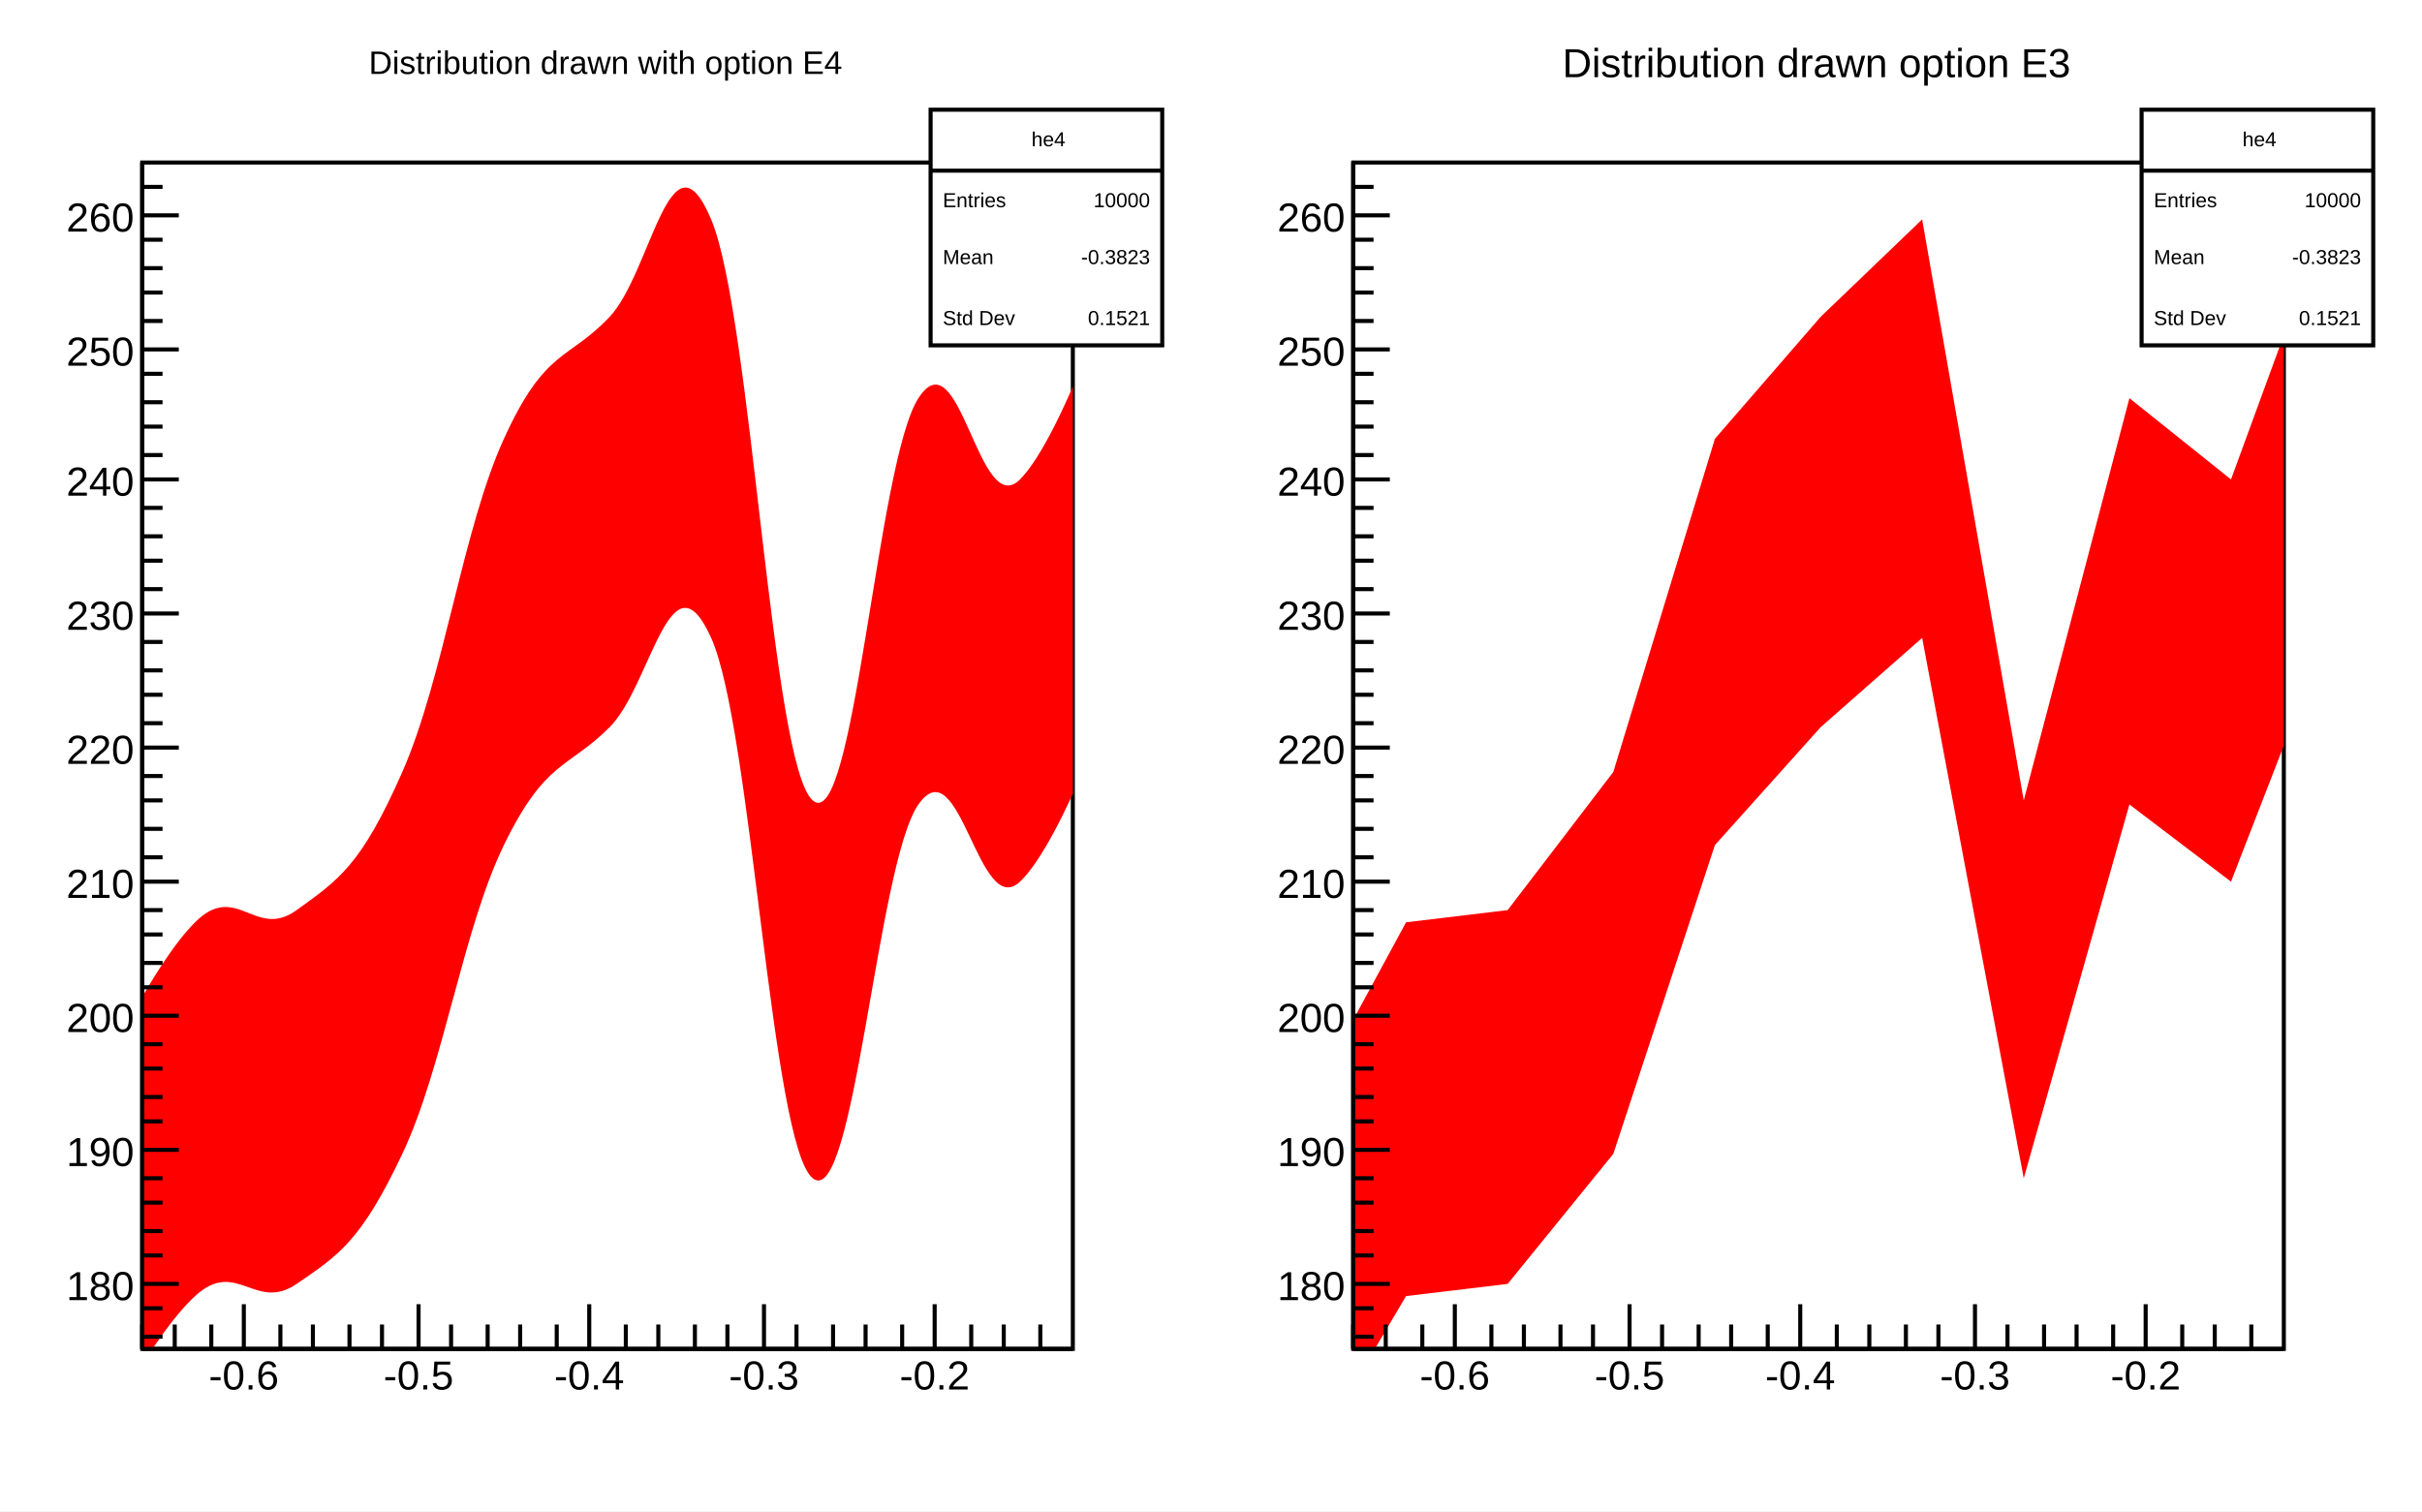
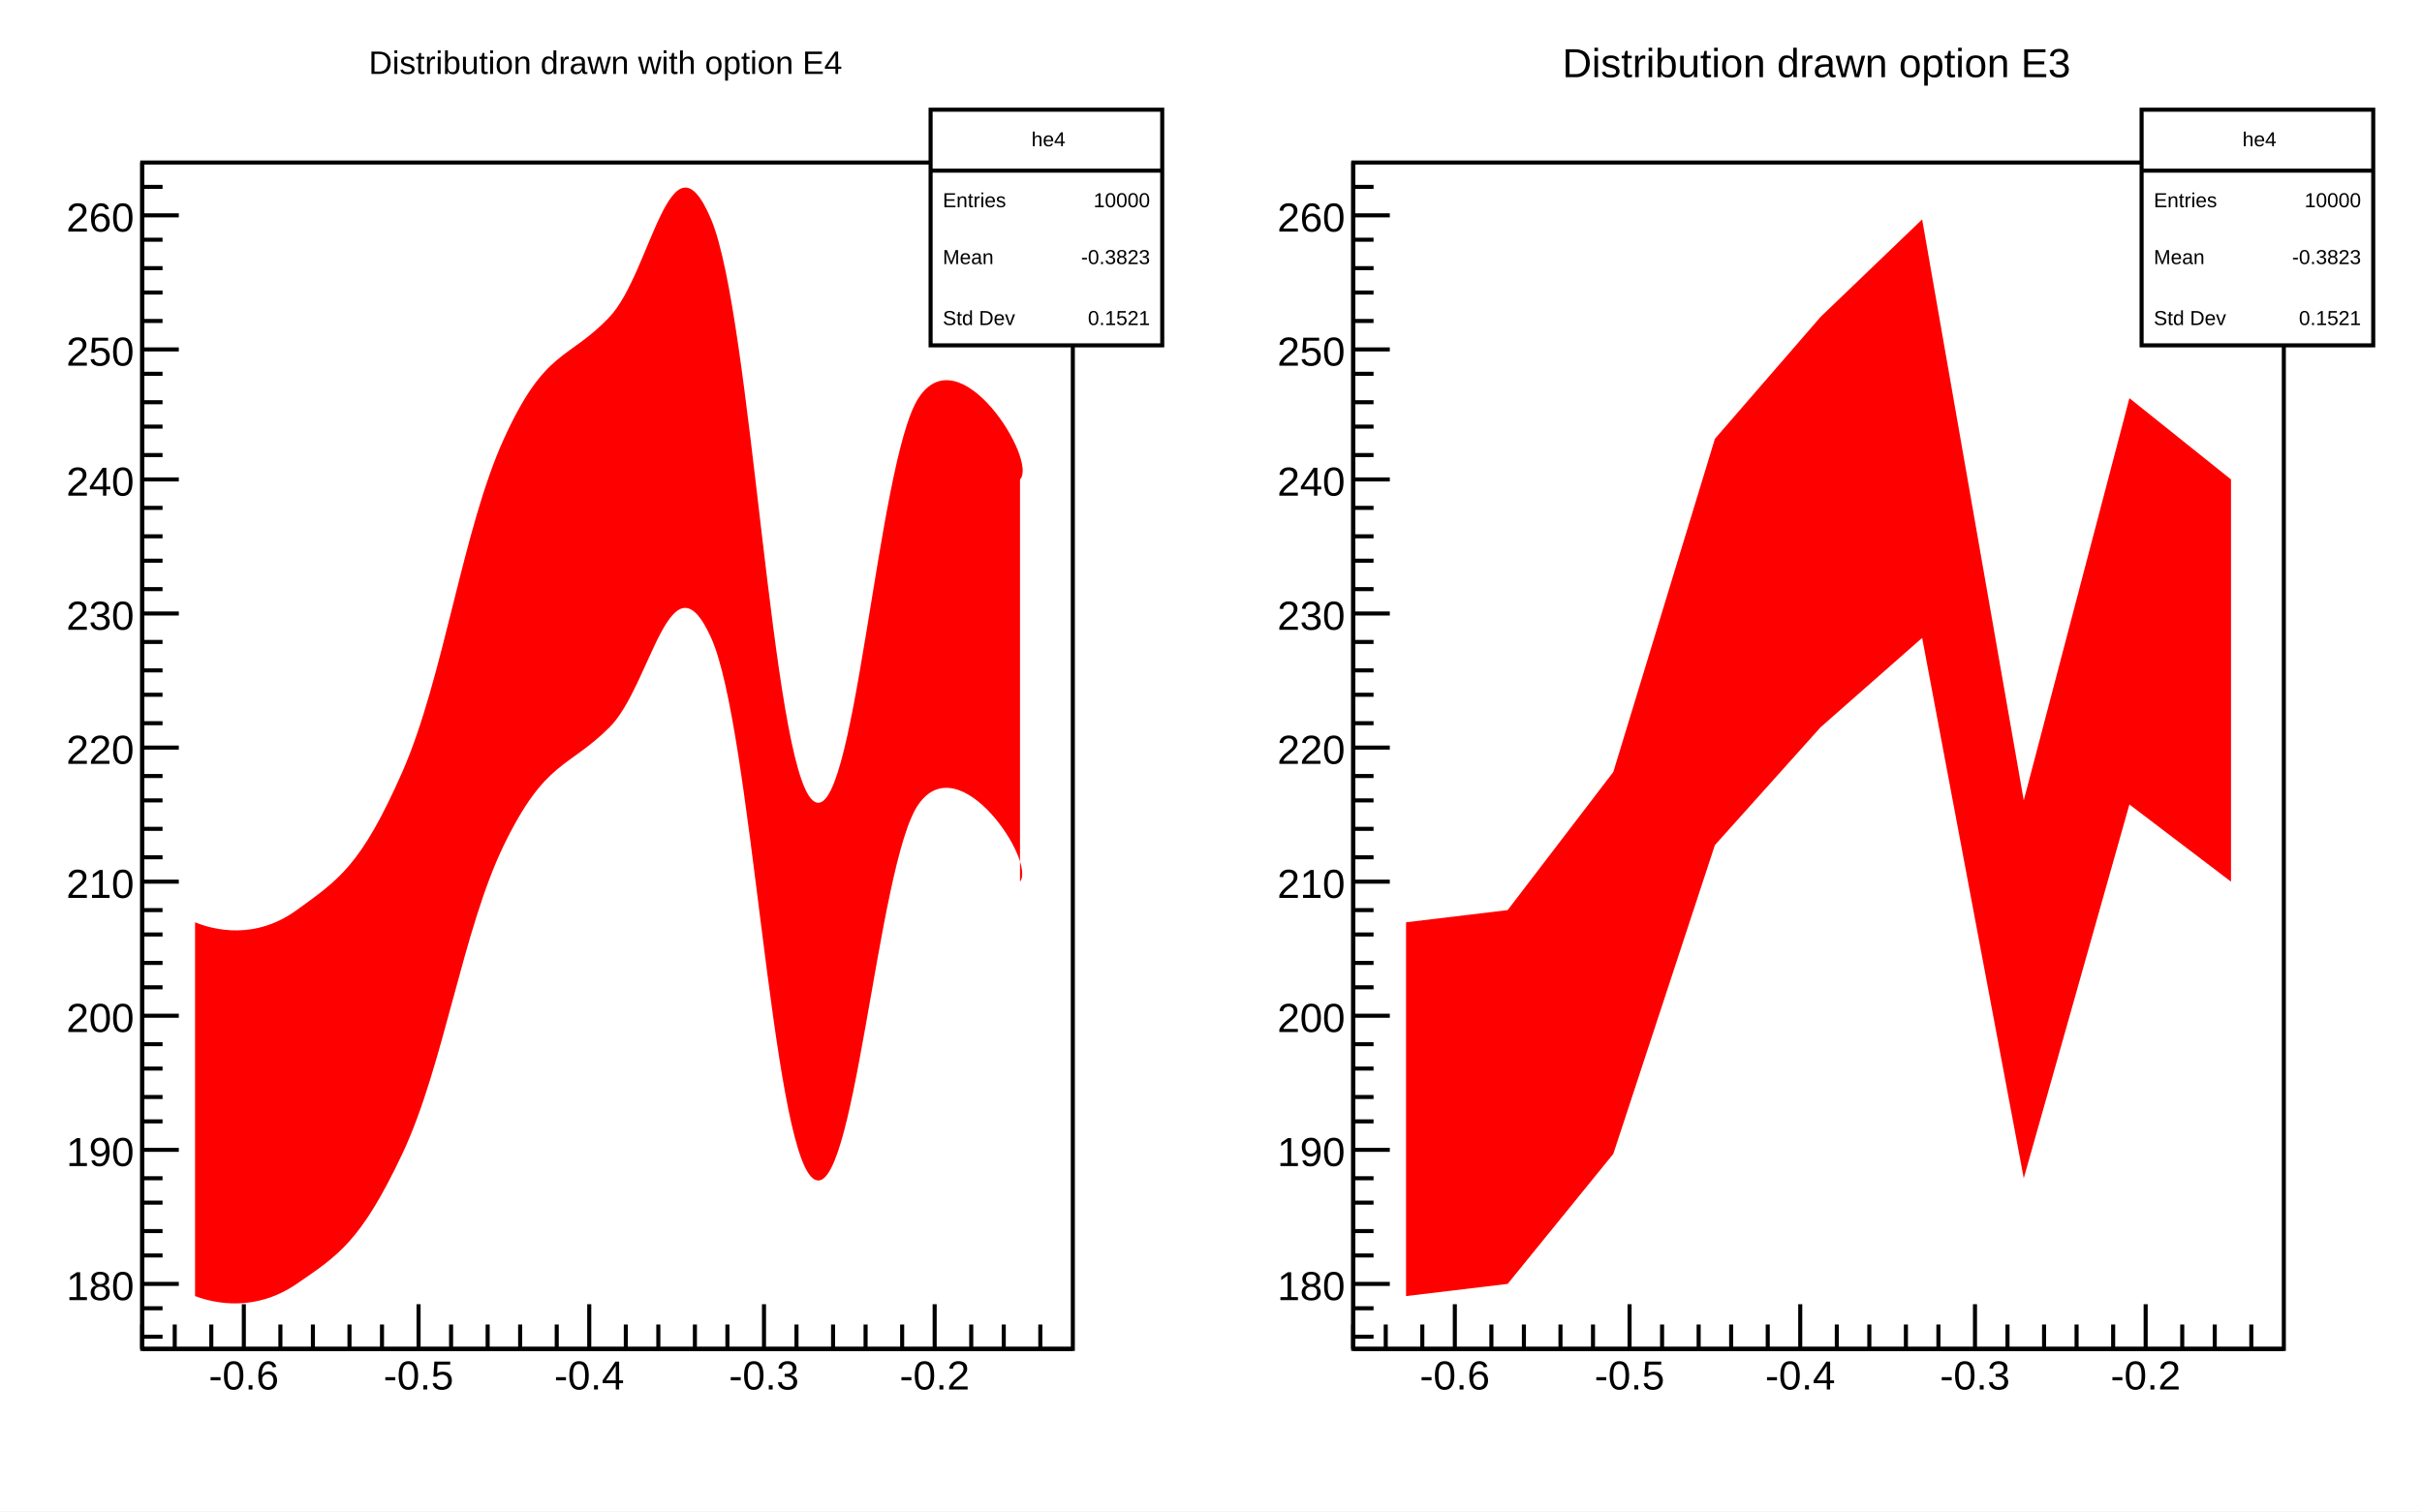
<svg xmlns="http://www.w3.org/2000/svg" viewBox="0 0 596 372" preserveAspectRatio="none" width="596" height="372">
  <path d="M0,0H596V372H0Z" style="fill: white;" />
  <g>
    <svg viewBox="0 0 286 365" preserveAspectRatio="none" x="6" y="3" width="286" height="365">
      <path d="M0,0H286V365H0Z" style="fill: white;" />
      <g>
        <g transform="translate(29,37)">
          <path d="M0,0H229V292H0Z" style="fill: white; stroke: black; stroke-width: 1;" />
          <svg x="0" y="0" overflow="hidden" width="229" height="292" viewBox="0 0 229 292">
            <g>
-               <path d="M-13,235C-10.75,224.32,2.8,197.2,13,187S27.8,191.4,38,184S53.8,173.2,64,150S78.8,90.4,89,68S104.8,48.8,115,38S130,-9.8,140,14S154.8,148.2,165,157S180.8,73.8,191,58S205.8,88.2,216,78S243.26,22.07,242,7L242,110C243.08,124.33,226.2,167.4,216,177S201.2,143.4,191,158S175.2,258.2,165,250S150,139.2,140,117S125.2,128.8,115,139S99.2,147,89,168S74.2,222.4,64,244S48.2,269,38,276S23.2,269.6,13,279S-10.56,313.07,-13,323Z" style="fill: red;" />
+               <path d="M13,187C17.66,188.91,27.8,191.4,38,184S53.8,173.2,64,150S78.8,90.4,89,68S104.8,48.8,115,38S130,-9.8,140,14S154.8,148.2,165,157S180.8,73.8,191,58S220.49,73.43,216,78L216,177C220,172.16,201.2,143.4,191,158S175.2,258.2,165,250S150,139.2,140,117S125.2,128.8,115,139S99.2,147,89,168S74.2,222.4,64,244S48.2,269,38,276S17.71,280.79,13,279Z" style="fill: red;" />
            </g>
          </svg>
          <g>
            <g transform="translate(0,292)">
              <path d="M0,0h229M0,-6V0M8,-6V0M17,-6V0M25,-11V0M34,-6V0M42,-6V0M51,-6V0M59,-6V0M68,-11V0M76,-6V0M85,-6V0M93,-6V0M102,-6V0M110,-11V0M119,-6V0M127,-6V0M136,-6V0M144,-6V0M153,-11V0M161,-6V0M170,-6V0M178,-6V0M187,-6V0M195,-11V0M204,-6V0M212,-6V0M221,-6V0" style="stroke: black; stroke-width: 1;" />
              <g font-family="Arial" font-size="10" space="preserve" fill="black" text-anchor="middle">
                <text dy=".8em" transform="translate(25,2)">
         -0.6
        </text>
                <text dy=".8em" transform="translate(68,2)">
         -0.5
        </text>
                <text dy=".8em" transform="translate(110,2)">
         -0.4
        </text>
                <text dy=".8em" transform="translate(153,2)">
         -0.3
        </text>
                <text dy=".8em" transform="translate(195,2)">
         -0.2
        </text>
              </g>
            </g>
            <g>
              <path d="M0,0v292M5,289H0M5,282H0M9,276H0M5,269H0M5,263H0M5,256H0M5,250H0M9,243H0M5,236H0M5,230H0M5,223H0M5,217H0M9,210H0M5,203H0M5,197H0M5,190H0M5,184H0M9,177H0M5,171H0M5,164H0M5,157H0M5,151H0M9,144H0M5,138H0M5,131H0M5,125H0M5,118H0M9,111H0M5,105H0M5,98H0M5,92H0M5,85H0M9,78H0M5,72H0M5,65H0M5,59H0M5,52H0M9,46H0M5,39H0M5,32H0M5,26H0M5,19H0M9,13H0M5,6H0" style="stroke: black; stroke-width: 1;" />
              <g font-family="Arial" font-size="10" space="preserve" fill="black" text-anchor="end">
                <text dy=".4em" transform="translate(-2,276)">
         180
        </text>
                <text dy=".4em" transform="translate(-2,243)">
         190
        </text>
                <text dy=".4em" transform="translate(-2,210)">
         200
        </text>
                <text dy=".4em" transform="translate(-2,177)">
         210
        </text>
                <text dy=".4em" transform="translate(-2,144)">
         220
        </text>
                <text dy=".4em" transform="translate(-2,111)">
         230
        </text>
                <text dy=".4em" transform="translate(-2,78)">
         240
        </text>
                <text dy=".4em" transform="translate(-2,46)">
         250
        </text>
                <text dy=".4em" transform="translate(-2,13)">
         260
        </text>
              </g>
            </g>
          </g>
        </g>
        <g transform="translate(223,24)" font-family="Arial" font-size="5" space="preserve" fill="black">
          <path d="M0,0H57V58H0Z" style="fill: white; stroke: black; stroke-width: 1;" />
          <text text-anchor="middle" dy=".4em" transform="translate(29,7)">
      he4
     </text>
          <text text-anchor="start" dy=".4em" transform="translate(3,22)">
      Entries
     </text>
          <text text-anchor="end" dy=".4em" transform="translate(54,22)">
      10000
     </text>
          <text text-anchor="start" dy=".4em" transform="translate(3,36)">
      Mean
     </text>
          <text text-anchor="end" dy=".4em" transform="translate(54,36)">
      -0.3823
     </text>
          <text text-anchor="start" dy=".4em" transform="translate(3,51)">
      Std Dev
     </text>
          <text text-anchor="end" dy=".4em" transform="translate(54,51)">
      0.1521
     </text>
          <path d="M0,15h57" style="stroke: black; stroke-width: 1;" />
        </g>
        <g transform="translate(43,2)" font-family="Arial" font-size="8" space="preserve">
          <text fill="black" text-anchor="middle" dy=".4em" transform="translate(100,10)">
      Distribution drawn with option E4
     </text>
        </g>
      </g>
    </svg>
    <svg viewBox="0 0 286 365" preserveAspectRatio="none" x="304" y="3" width="286" height="365">
      <path d="M0,0H286V365H0Z" style="fill: white;" />
      <g>
        <g transform="translate(29,37)">
          <path d="M0,0H229V292H0Z" style="fill: white; stroke: black; stroke-width: 1;" />
          <svg x="0" y="0" overflow="hidden" width="229" height="292" viewBox="0 0 229 292">
            <g>
-               <path d="M-13,235l26,-48l25,-3l26,-34l25,-82l26,-30l25,-24l25,143l26,-99l25,20l26,-71L242,110l-26,67l-25,-19l-26,92l-25,-133l-25,22l-26,29l-25,76l-26,32l-25,3l-26,44Z" style="fill: red;" />
+               <path d="M13,187l25,-3l26,-34l25,-82l26,-30l25,-24l25,143l26,-99l25,20L216,177l-25,-19l-26,92l-25,-133l-25,22l-26,29l-25,76l-26,32l-25,3Z" style="fill: red;" />
            </g>
          </svg>
          <g>
            <g transform="translate(0,292)">
              <path d="M0,0h229M0,-6V0M8,-6V0M17,-6V0M25,-11V0M34,-6V0M42,-6V0M51,-6V0M59,-6V0M68,-11V0M76,-6V0M85,-6V0M93,-6V0M102,-6V0M110,-11V0M119,-6V0M127,-6V0M136,-6V0M144,-6V0M153,-11V0M161,-6V0M170,-6V0M178,-6V0M187,-6V0M195,-11V0M204,-6V0M212,-6V0M221,-6V0" style="stroke: black; stroke-width: 1;" />
              <g font-family="Arial" font-size="10" space="preserve" fill="black" text-anchor="middle">
                <text dy=".8em" transform="translate(25,2)">
         -0.6
        </text>
                <text dy=".8em" transform="translate(68,2)">
         -0.5
        </text>
                <text dy=".8em" transform="translate(110,2)">
         -0.4
        </text>
                <text dy=".8em" transform="translate(153,2)">
         -0.3
        </text>
                <text dy=".8em" transform="translate(195,2)">
         -0.2
        </text>
              </g>
            </g>
            <g>
              <path d="M0,0v292M5,289H0M5,282H0M9,276H0M5,269H0M5,263H0M5,256H0M5,250H0M9,243H0M5,236H0M5,230H0M5,223H0M5,217H0M9,210H0M5,203H0M5,197H0M5,190H0M5,184H0M9,177H0M5,171H0M5,164H0M5,157H0M5,151H0M9,144H0M5,138H0M5,131H0M5,125H0M5,118H0M9,111H0M5,105H0M5,98H0M5,92H0M5,85H0M9,78H0M5,72H0M5,65H0M5,59H0M5,52H0M9,46H0M5,39H0M5,32H0M5,26H0M5,19H0M9,13H0M5,6H0" style="stroke: black; stroke-width: 1;" />
              <g font-family="Arial" font-size="10" space="preserve" fill="black" text-anchor="end">
                <text dy=".4em" transform="translate(-2,276)">
         180
        </text>
                <text dy=".4em" transform="translate(-2,243)">
         190
        </text>
                <text dy=".4em" transform="translate(-2,210)">
         200
        </text>
                <text dy=".4em" transform="translate(-2,177)">
         210
        </text>
                <text dy=".4em" transform="translate(-2,144)">
         220
        </text>
                <text dy=".4em" transform="translate(-2,111)">
         230
        </text>
                <text dy=".4em" transform="translate(-2,78)">
         240
        </text>
                <text dy=".4em" transform="translate(-2,46)">
         250
        </text>
                <text dy=".4em" transform="translate(-2,13)">
         260
        </text>
              </g>
            </g>
          </g>
        </g>
        <g transform="translate(223,24)" font-family="Arial" font-size="5" space="preserve" fill="black">
          <path d="M0,0H57V58H0Z" style="fill: white; stroke: black; stroke-width: 1;" />
          <text text-anchor="middle" dy=".4em" transform="translate(29,7)">
      he4
     </text>
          <text text-anchor="start" dy=".4em" transform="translate(3,22)">
      Entries
     </text>
          <text text-anchor="end" dy=".4em" transform="translate(54,22)">
      10000
     </text>
          <text text-anchor="start" dy=".4em" transform="translate(3,36)">
      Mean
     </text>
          <text text-anchor="end" dy=".4em" transform="translate(54,36)">
      -0.3823
     </text>
          <text text-anchor="start" dy=".4em" transform="translate(3,51)">
      Std Dev
     </text>
          <text text-anchor="end" dy=".4em" transform="translate(54,51)">
      0.1521
     </text>
          <path d="M0,15h57" style="stroke: black; stroke-width: 1;" />
        </g>
        <g transform="translate(43,2)" font-family="Arial" font-size="10" space="preserve">
          <text fill="black" text-anchor="middle" dy=".4em" transform="translate(100,10)">
      Distribution drawn option E3
     </text>
        </g>
      </g>
    </svg>
  </g>
</svg>
